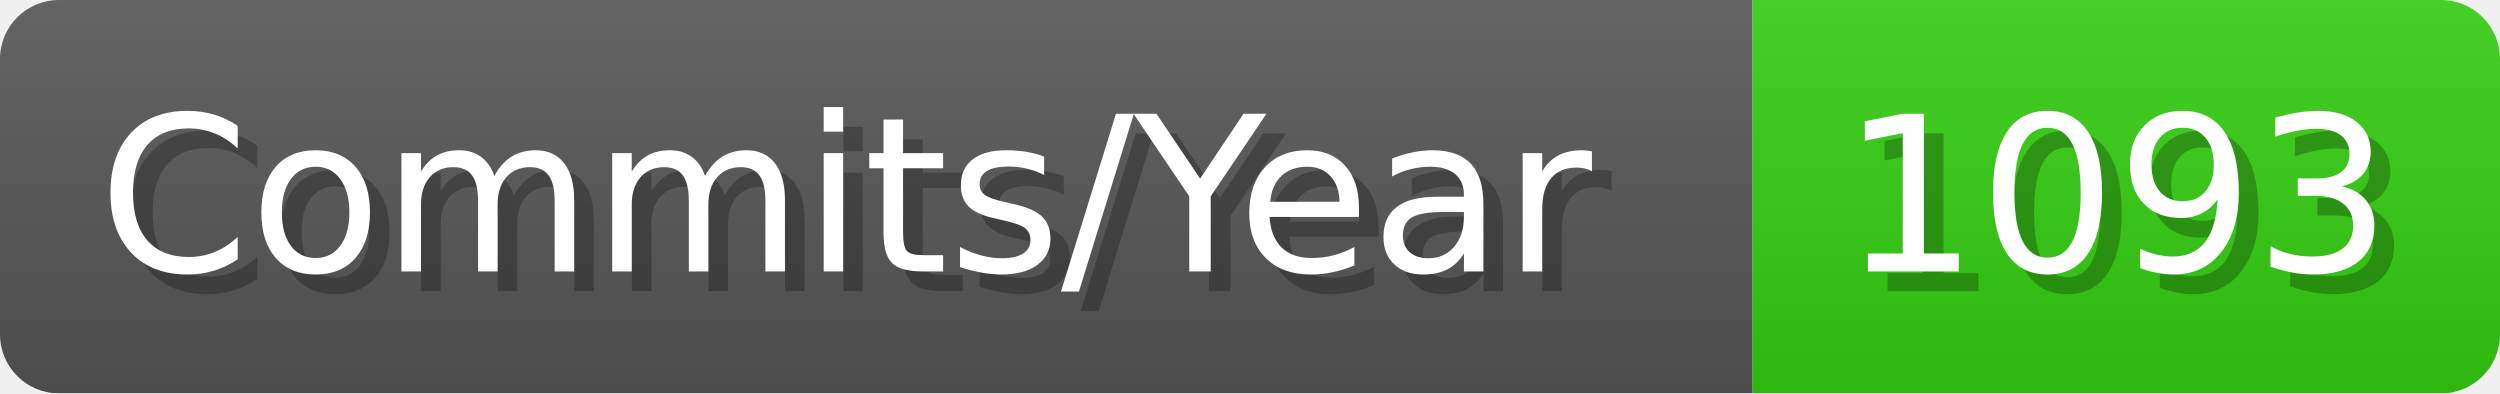
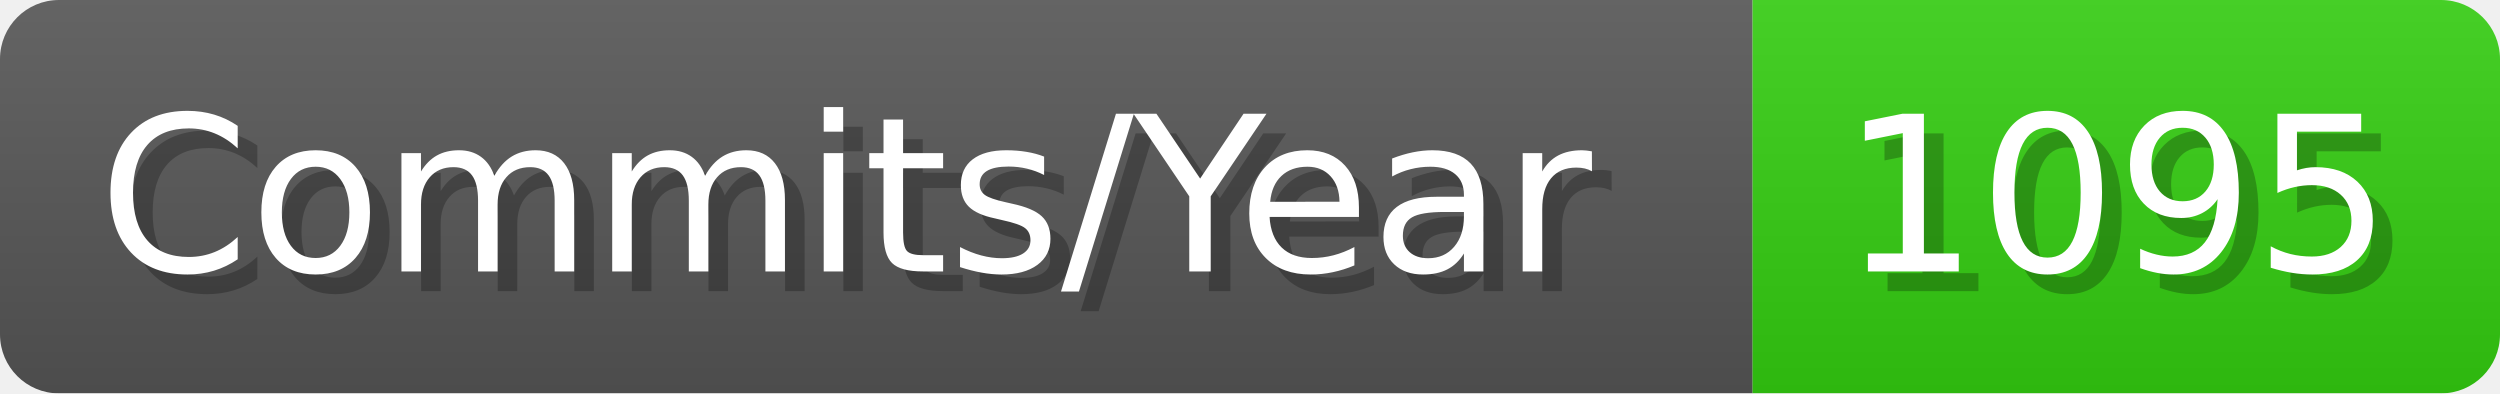
- <svg xmlns="http://www.w3.org/2000/svg" width="127.1" height="20" viewBox="0 0 1271 200" role="img" aria-label="Commits/Year: 1093">
+ <svg xmlns="http://www.w3.org/2000/svg" width="127.1" height="20" viewBox="0 0 1271 200" role="img" aria-label="Commits/Year: 1095">
  <linearGradient id="aUPdi" x2="0" y2="100%">
    <stop offset="0" stop-opacity=".1" stop-color="#EEE" />
    <stop offset="1" stop-opacity=".1" />
  </linearGradient>
  <mask id="WfAiQ">
    <rect width="1271" height="200" rx="30" fill="#FFF" />
  </mask>
  <g mask="url(#WfAiQ)">
    <rect width="891" height="200" fill="#555" />
    <rect width="380" height="200" fill="#3C1" x="891" />
    <rect width="1271" height="200" fill="url(#aUPdi)" />
  </g>
  <g aria-hidden="true" fill="#fff" text-anchor="start" font-family="Verdana,DejaVu Sans,sans-serif" font-size="110">
    <text x="60" y="148" textLength="791" fill="#000" opacity="0.25">Commits/Year</text>
    <text x="50" y="138" textLength="791">Commits/Year</text>
-     <text x="946" y="148" textLength="280" fill="#000" opacity="0.25">1093</text>
-     <text x="936" y="138" textLength="280">1093</text>
+     <text x="946" y="148" textLength="280" fill="#000" opacity="0.25">1095</text>
+     <text x="936" y="138" textLength="280">1095</text>
  </g>
</svg>
